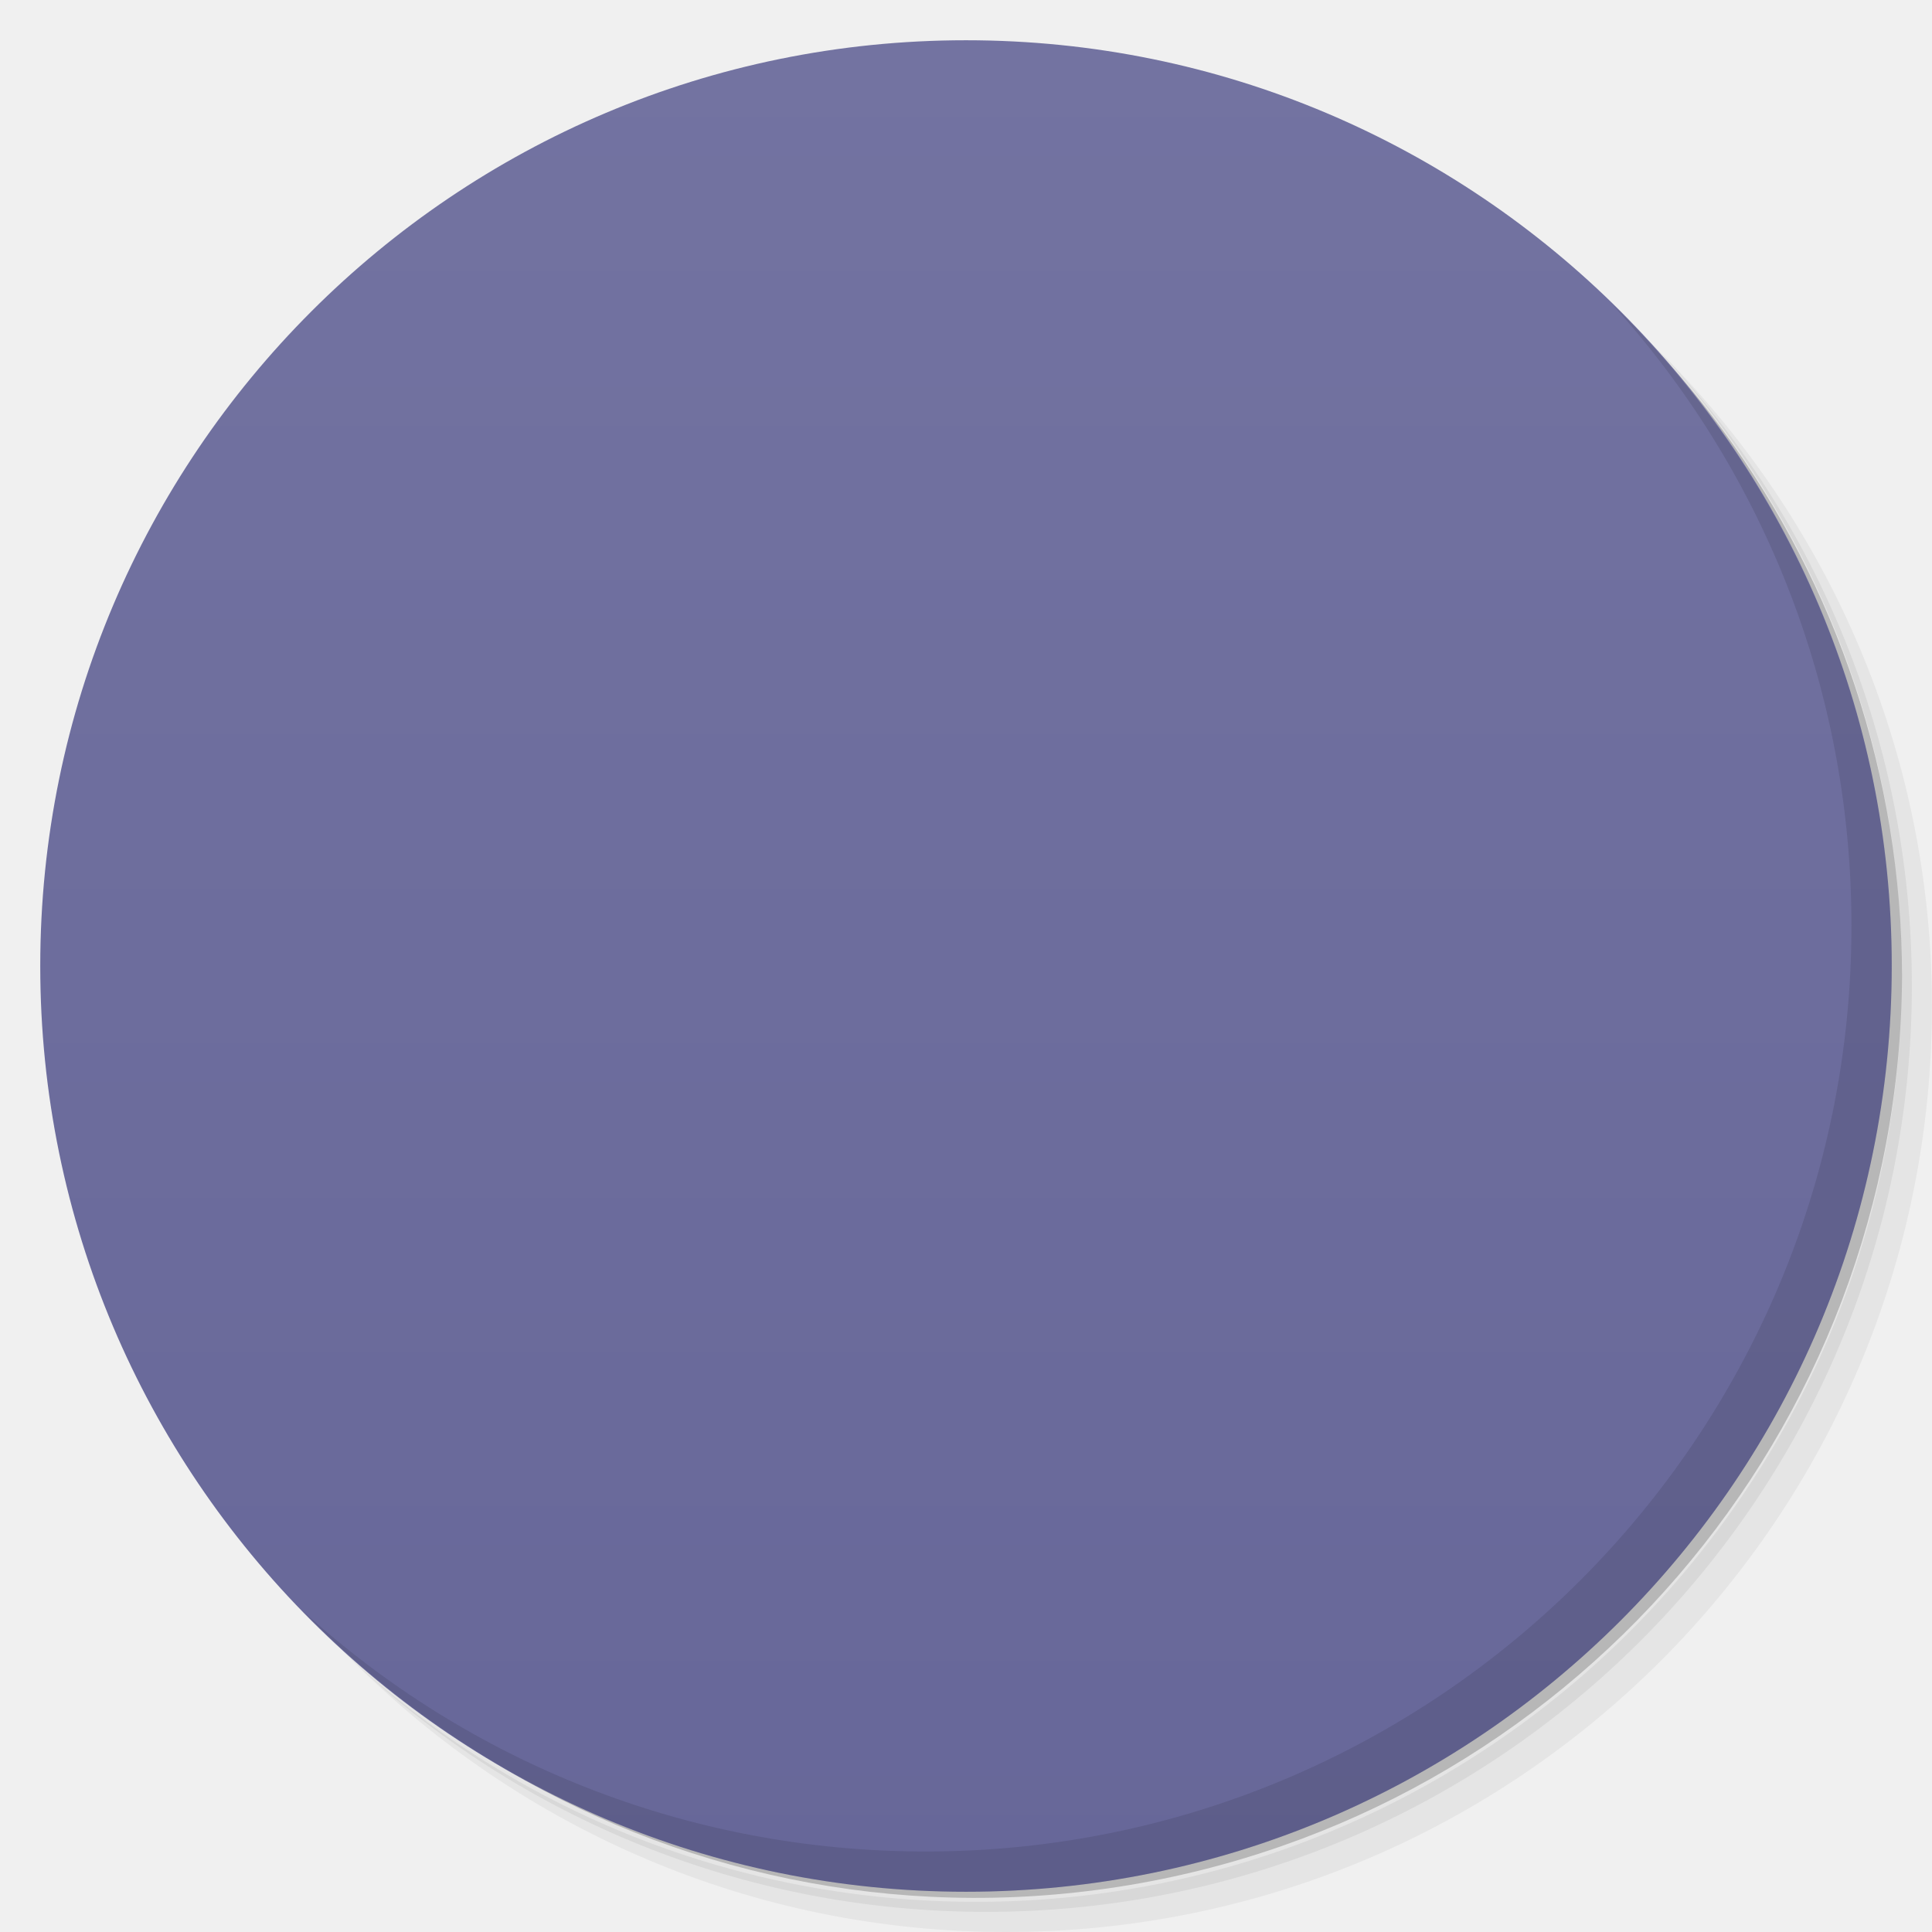
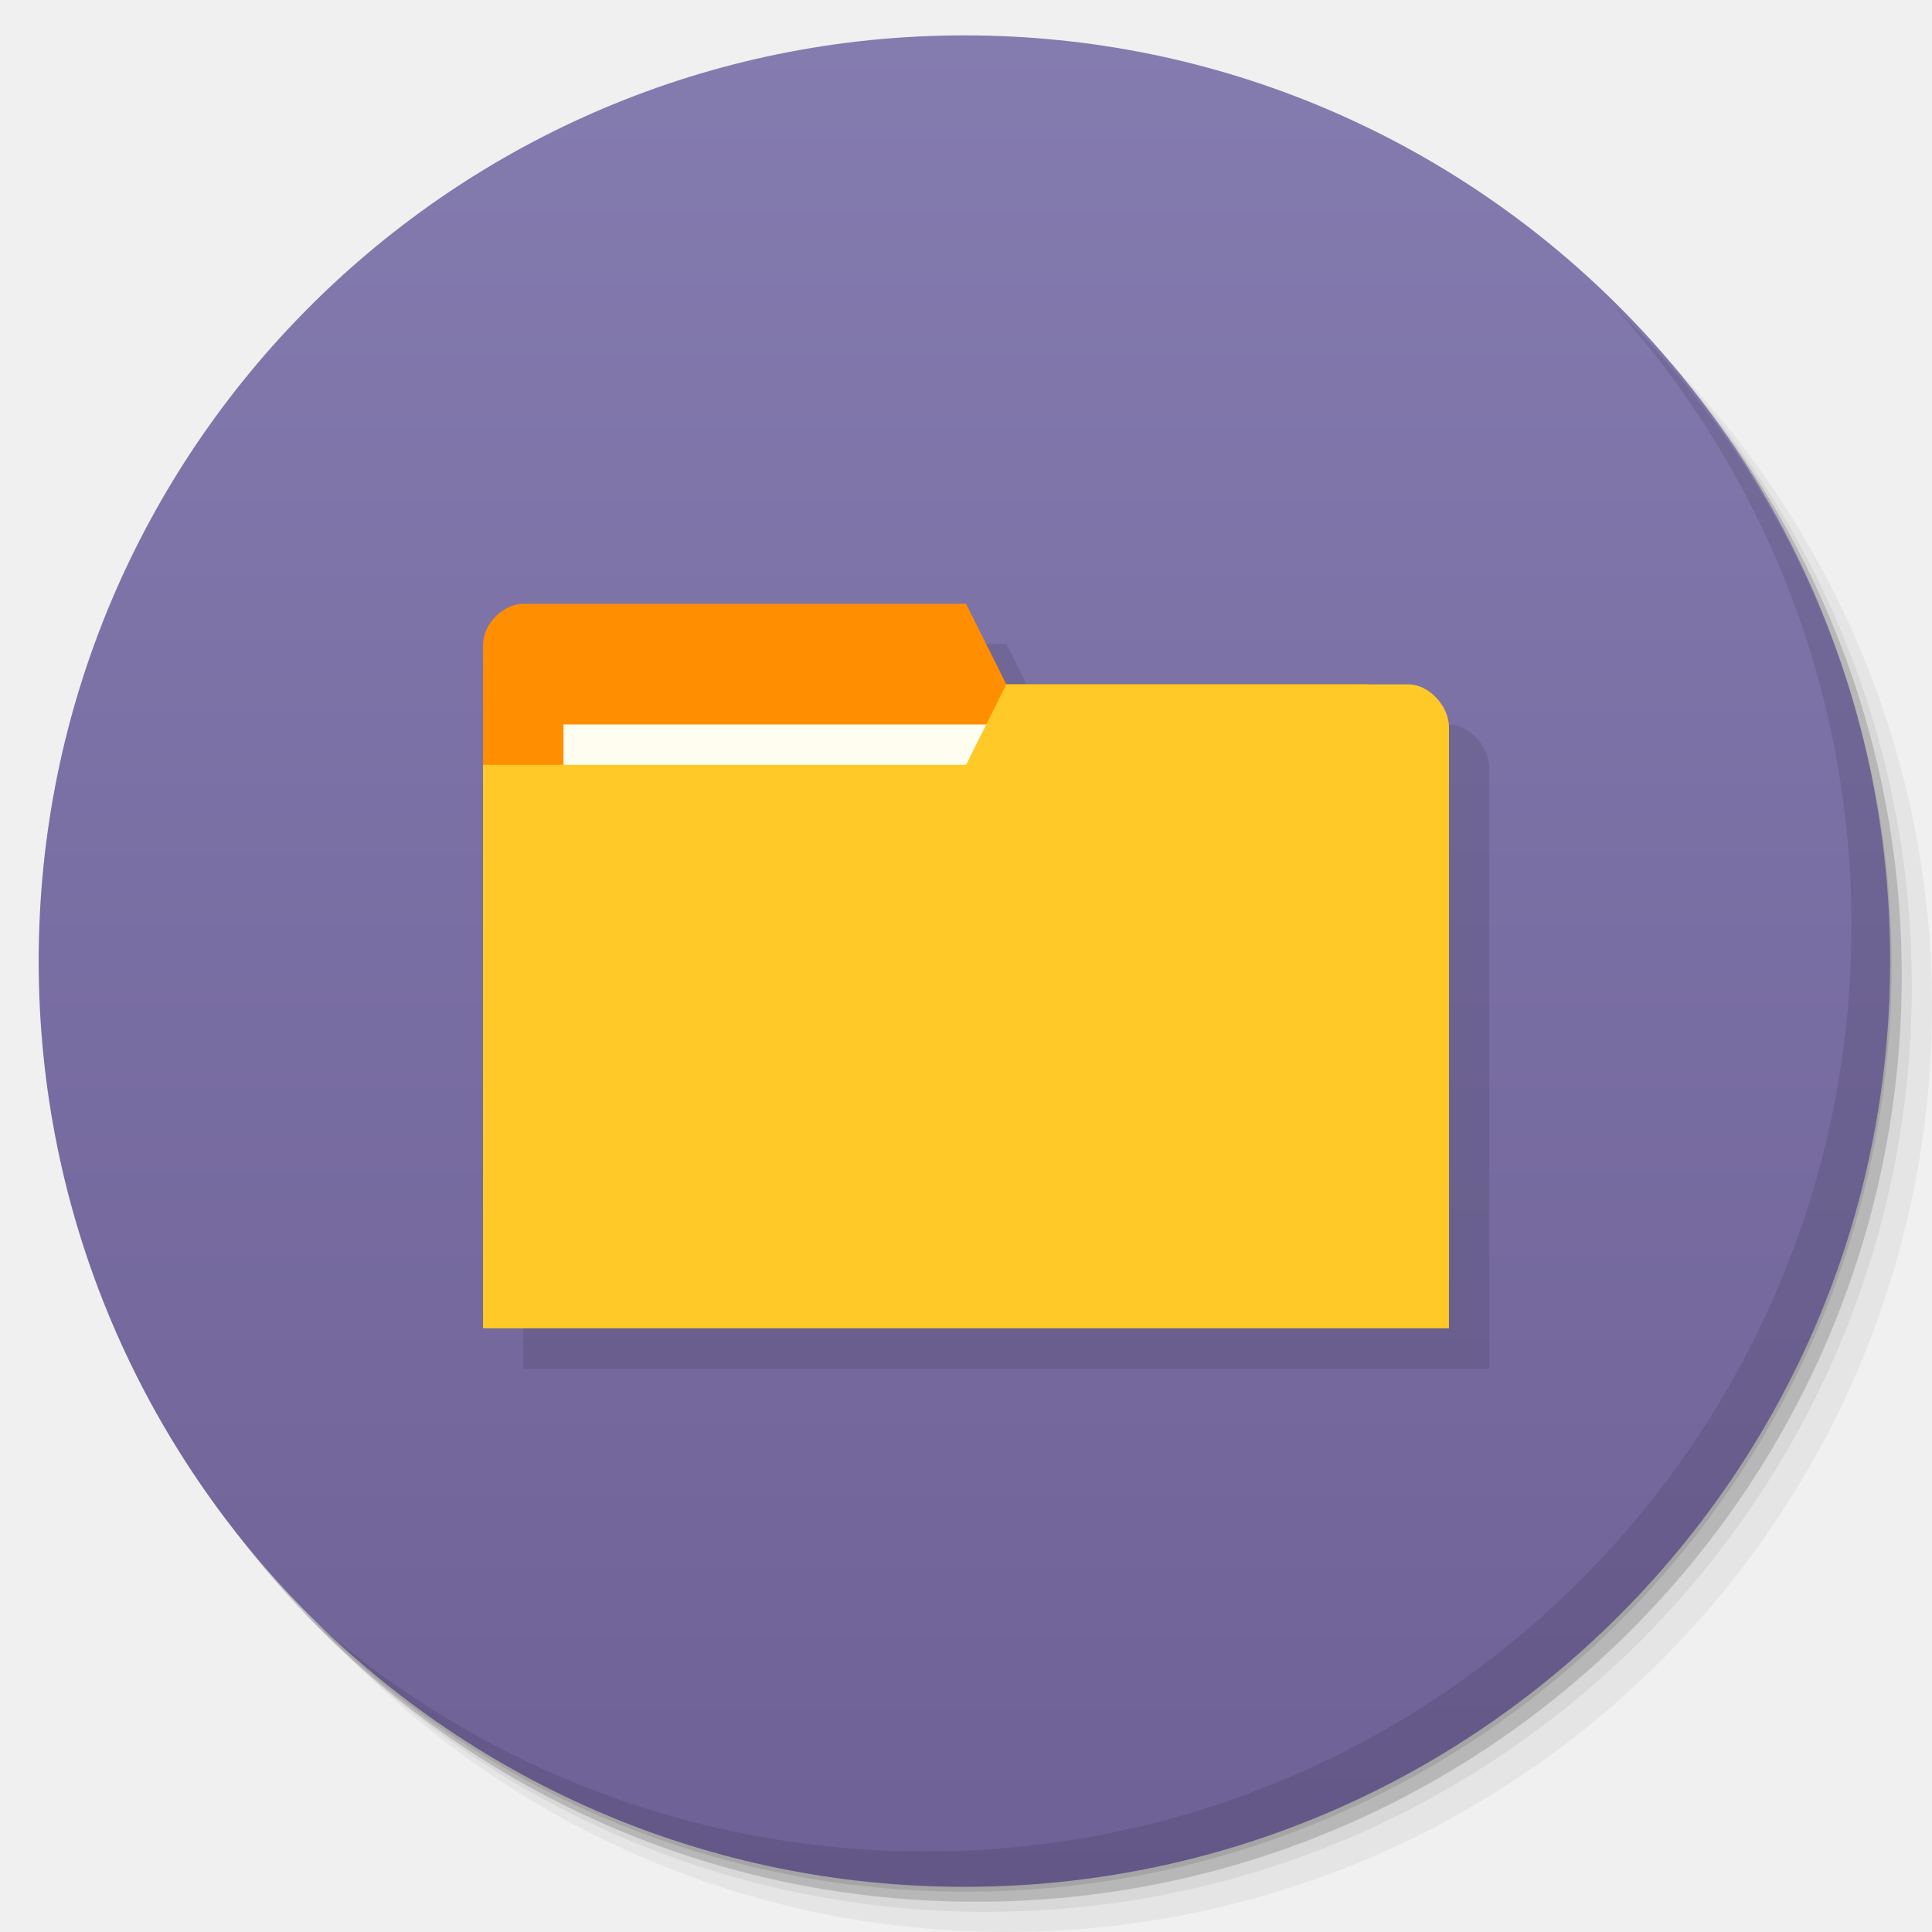
- <svg viewBox="0 0 48 48">
-   <defs>
-     <linearGradient id="linearGradient3764" x1="1" x2="47" gradientUnits="userSpaceOnUse" gradientTransform="matrix(0,-1,1,0,-1.5e-6,48)">
-       <stop stop-color="#676799" stop-opacity="1" />
-       <stop offset="1" stop-color="#7373a1" stop-opacity="1" />
-     </linearGradient>
-     <clipPath id="clipPath-004787924">
-       <g transform="translate(0,-1004.362)">
-         <path d="m -24 13 c 0 1.105 -0.672 2 -1.5 2 -0.828 0 -1.5 -0.895 -1.5 -2 0 -1.105 0.672 -2 1.5 -2 0.828 0 1.5 0.895 1.5 2 z" transform="matrix(15.33333,0,0,11.5,415,878.8622)" fill="#1890d0" />
-       </g>
-     </clipPath>
-     <clipPath id="clipPath-011934400">
-       <g transform="translate(0,-1004.362)">
-         <path d="m -24 13 c 0 1.105 -0.672 2 -1.5 2 -0.828 0 -1.5 -0.895 -1.5 -2 0 -1.105 0.672 -2 1.5 -2 0.828 0 1.5 0.895 1.5 2 z" transform="matrix(15.33333,0,0,11.5,415,878.8622)" fill="#1890d0" />
-       </g>
-     </clipPath>
+ <svg xmlns="http://www.w3.org/2000/svg" xmlns:xlink="http://www.w3.org/1999/xlink" width="48" viewBox="0 0 13.547 13.547" height="48" id="svg2" version="1.1">
+   <defs id="defs4">
+     <linearGradient id="linearGradient4140">
+       <stop style="stop-color:#6e6196;stop-opacity:1;" offset="0" id="stop4143" />
+       <stop style="stop-color:#847baf;stop-opacity:1;" offset="1" id="stop4145" />
+     </linearGradient>
+     <linearGradient id="linearGradient4146">
+       <stop style="stop-color:#f6cd27;stop-opacity:1;" offset="0" id="stop4148" />
+       <stop style="stop-color:#f7d139;stop-opacity:1;" offset="1" id="stop4151" />
+     </linearGradient>
+     <linearGradient id="linearGradient4164">
+       <stop style="stop-color:#7047ae;stop-opacity:1;" offset="0" id="stop4166" />
+       <stop style="stop-color:#7950b8;stop-opacity:1;" offset="1" id="stop4168" />
+     </linearGradient>
+     <linearGradient id="linearGradient4185">
+       <stop style="stop-color:#68ac5e;stop-opacity:1;" offset="0" id="stop4187" />
+       <stop style="stop-color:#74b36b;stop-opacity:1;" offset="1" id="stop4189" />
+     </linearGradient>
+     <linearGradient id="linearGradient4148">
+       <stop style="stop-color:#6383a6;stop-opacity:1;" offset="0" id="stop4150" />
+       <stop style="stop-color:#6f8dad;stop-opacity:1;" offset="1" id="stop4152" />
+     </linearGradient>
+     <linearGradient id="linearGradient4115">
+       <stop style="stop-color:#9168b0;stop-opacity:1;" offset="0" id="stop4117" />
+       <stop style="stop-color:#9b75b7;stop-opacity:1;" offset="1" id="stop4119" />
+     </linearGradient>
+     <linearGradient id="linearGradient4111">
+       <stop style="stop-color:#00abec;stop-opacity:1;" offset="0" id="stop4114" />
+       <stop style="stop-color:#01b9ff;stop-opacity:1;" offset="1" id="stop4116" />
+     </linearGradient>
+     <linearGradient id="linearGradient4109">
+       <stop style="stop-color:#515f7c;stop-opacity:1;" offset="0" id="stop4111" />
+       <stop style="stop-color:#596887;stop-opacity:1;" offset="1" id="stop4113" />
+     </linearGradient>
+     <linearGradient id="linearGradient4094">
+       <stop style="stop-color:#f8620f;stop-opacity:1;" offset="0" id="stop4096" />
+       <stop style="stop-color:#f96f23;stop-opacity:1;" offset="1" id="stop4098" />
+     </linearGradient>
+     <linearGradient id="linearGradient4084">
+       <stop style="stop-color:#07aeed;stop-opacity:1;" offset="0" id="stop4086" />
+       <stop style="stop-color:#10b8f8;stop-opacity:1;" offset="1" id="stop4088" />
+     </linearGradient>
+     <linearGradient id="linearGradient4091">
+       <stop style="stop-color:#294e88;stop-opacity:1;" offset="0" id="stop4093" />
+       <stop style="stop-color:#2d5697;stop-opacity:1;" offset="1" id="stop4095" />
+     </linearGradient>
+     <linearGradient id="linearGradient4097">
+       <stop style="stop-color:#84c87e;stop-opacity:1;" offset="0" id="stop4099" />
+       <stop style="stop-color:#91ce8c;stop-opacity:1;" offset="1" id="stop4101" />
+     </linearGradient>
+     <linearGradient id="linearGradient4101">
+       <stop style="stop-color:#90dd78;stop-opacity:1;" offset="0" id="stop4103" />
+       <stop style="stop-color:#9de187;stop-opacity:1;" offset="1" id="stop4105" />
+     </linearGradient>
+     <linearGradient id="linearGradient4138">
+       <stop style="stop-color:#3e9ade;stop-opacity:1;" offset="0" id="stop4140" />
+       <stop style="stop-color:#2d91db;stop-opacity:1;" offset="1" id="stop4142" />
+     </linearGradient>
+     <linearGradient id="linearGradient4054">
+       <stop style="stop-color:#108ed5;stop-opacity:1;" offset="0" id="stop4056" />
+       <stop style="stop-color:#129ae6;stop-opacity:1;" offset="1" id="stop4058" />
+     </linearGradient>
+     <linearGradient id="linearGradient4043">
+       <stop style="stop-color:#324f6d;stop-opacity:1;" offset="0" id="stop4045" />
+       <stop style="stop-color:#38597c;stop-opacity:1;" offset="1" id="stop4047" />
+     </linearGradient>
+     <linearGradient id="linearGradient4027">
+       <stop style="stop-color:#4079b0;stop-opacity:1;" offset="0" id="stop4031" />
+       <stop style="stop-color:#4883bc;stop-opacity:1;" offset="1" id="stop4033" />
+     </linearGradient>
+     <linearGradient id="linearGradient4019">
+       <stop style="stop-color:#dddddd;stop-opacity:1;" offset="0" id="stop4021" />
+       <stop style="stop-color:#e7e7e7;stop-opacity:1;" offset="1" id="stop4024" />
+     </linearGradient>
+     <linearGradient id="linearGradient3999">
+       <stop style="stop-color:#7283a0;stop-opacity:1;" offset="0" id="stop4001" />
+       <stop style="stop-color:#7e8da8;stop-opacity:1;" offset="1" id="stop4003" />
+     </linearGradient>
+     <linearGradient id="linearGradient4026">
+       <stop style="stop-color:#7f92b2;stop-opacity:1;" offset="0" id="stop4028" />
+       <stop style="stop-color:#8b9cb9;stop-opacity:1;" offset="1" id="stop4030" />
+     </linearGradient>
+     <linearGradient id="linearGradient4021">
+       <stop style="stop-color:#d66b1e;stop-opacity:1;" offset="0" id="stop4023" />
+       <stop style="stop-color:#e17527;stop-opacity:1;" offset="1" id="stop4025" />
+     </linearGradient>
+     <linearGradient id="linearGradient4025">
+       <stop style="stop-color:#c70103;stop-opacity:1;" offset="0" id="stop4027" />
+       <stop style="stop-color:#db0103;stop-opacity:1;" offset="1" id="stop4029" />
+     </linearGradient>
+     <linearGradient id="linearGradient3969">
+       <stop style="stop-color:#ab002d;stop-opacity:1;" offset="0" id="stop3971" />
+       <stop style="stop-color:#c00033;stop-opacity:1;" offset="1" id="stop3973" />
+     </linearGradient>
+     <linearGradient id="linearGradient3944">
+       <stop style="stop-color:#ea635d;stop-opacity:1;" offset="0" id="stop3946" />
+       <stop style="stop-color:#f96963;stop-opacity:1;" offset="1" id="stop3948" />
+     </linearGradient>
+     <linearGradient id="0">
+       <stop stop-color="#198ba6" id="stop7" />
+       <stop offset="1" stop-color="#42c9e7" id="stop9" />
+     </linearGradient>
+     <clipPath id="clipPath11">
+       <path d="m 489.217,197.275 c -2.603,0 -3.953,-1.367 -3.953,-3.971 l 0,0 0,-1.034 c 0,-2.604 1.35,-3.971 3.953,-3.971 l 0,0 1.035,0 c 2.62,0 3.97,1.367 3.97,3.971 l 0,0 0,1.034 c 0,2.604 -1.35,3.971 -3.97,3.971 l 0,0 -1.035,0 z" id="path13" />
+     </clipPath>
+     <linearGradient id="1">
+       <stop stop-color="#620000" id="stop16" offset="0" style="stop-color:#f96963;stop-opacity:1;" />
+       <stop offset="1" stop-color="#dd0f0f" id="stop18" style="stop-color:#f96963;stop-opacity:1;" />
+     </linearGradient>
+     <clipPath id="clipPath20">
+       <rect y="223" x="307" height="42" width="42" transform="matrix(0,1,-1,0,0,0)" fill="url(#2)" color="#bebebe" rx="9" id="rect22" />
+     </clipPath>
+     <linearGradient xlink:href="#1" id="2" gradientUnits="userSpaceOnUse" gradientTransform="matrix(0.175,0,0,0.175,302.8,216)" y1="280" x2="0" y2="40" />
+     <clipPath id="clipPath25">
+       <rect y="85" x="433" height="22" width="22" fill="url(#3)" color="#bebebe" rx="4" id="rect27" />
+     </clipPath>
+     <linearGradient xlink:href="#1" id="3" gradientUnits="userSpaceOnUse" gradientTransform="matrix(0.0875,0,0,0.0875,430.9,81.5)" y1="291.43" x2="0" y2="40" />
+     <clipPath id="clipPath30">
+       <rect width="30" height="30" x="433" y="37" fill="url(#4)" color="#bebebe" rx="6" id="rect32" />
+     </clipPath>
+     <linearGradient xlink:href="#1" id="4" gradientUnits="userSpaceOnUse" gradientTransform="matrix(0.1193182,0,0,0.1193182,430.1364,32.22727)" y1="291.43" x2="0" y2="40" />
+     <clipPath id="clipPath35">
+       <rect width="16" height="16" x="304" y="212" transform="matrix(0,1,-1,0,0,0)" fill="url(#5)" color="#bebebe" rx="3" id="rect37" />
+     </clipPath>
+     <linearGradient xlink:href="#1" id="5" gradientUnits="userSpaceOnUse" gradientTransform="matrix(0.06666667,0,0,0.06666667,302.4,209.3333)" y1="280" x2="0" y2="40" />
+     <clipPath id="clipPath40">
+       <rect y="46" x="34" height="220" width="220" fill="url(#6)" color="#bebebe" rx="50" id="rect42" />
+     </clipPath>
+     <linearGradient xlink:href="#1" id="6" gradientUnits="userSpaceOnUse" gradientTransform="translate(0,-4)" y1="280" x2="0" y2="40" />
+     <clipPath id="clipPath45">
+       <rect y="142" x="290" height="60" width="60" fill="url(#7)" color="#bebebe" rx="12.5" id="rect47" />
+     </clipPath>
+     <linearGradient xlink:href="#1" id="7" gradientUnits="userSpaceOnUse" y1="204" x2="0" y2="140" />
+     <clipPath id="clipPath50">
+       <rect width="88" height="88" x="292" y="32" fill="url(#8)" color="#bebebe" rx="18" id="rect52" />
+     </clipPath>
+     <linearGradient xlink:href="#1" id="8" gradientUnits="userSpaceOnUse" y1="124" x2="0" y2="28" />
+     <clipPath id="clipPath55">
+       <rect y="101" x="417" height="22" width="22" fill="url(#9)" color="#bebebe" rx="5" id="rect57" />
+     </clipPath>
+     <linearGradient xlink:href="#1" id="9" gradientUnits="userSpaceOnUse" gradientTransform="matrix(0.0875,0,0,0.0875,414.9,97.5)" y1="302.86" x2="0" y2="28.571" />
+     <clipPath id="clipPath60">
+       <rect width="30" height="30" x="417" y="53" fill="url(#A)" color="#bebebe" rx="7" id="rect62" />
+     </clipPath>
+     <linearGradient xlink:href="#1" id="A" gradientUnits="userSpaceOnUse" gradientTransform="matrix(0.1193182,0,0,0.1193182,414.1364,48.22727)" y1="299.81" x2="0" y2="31.619" />
+     <use id="B" opacity="0.2" fill="#ffffff" xlink:href="#U" />
+     <clipPath id="clipPath66">
+       <use xlink:href="#B" transform="matrix(8,0,0,8,-2141.576,-54.42424)" id="use68" />
+     </clipPath>
+     <clipPath id="clipPath70">
+       <use xlink:href="#B" id="use72" />
+     </clipPath>
+     <use id="C" fill="none" xlink:href="#U" />
+     <clipPath id="clipPath75">
+       <use xlink:href="#C" id="use77" />
+     </clipPath>
+     <clipPath id="clipPath79">
+       <use transform="matrix(8,0,0,8,-2141.576,-54.42424)" xlink:href="#C" id="use81" />
+     </clipPath>
+     <use id="D" fill="none" xlink:href="#U" />
+     <clipPath id="clipPath84">
+       <use xlink:href="#D" id="use86" />
+     </clipPath>
+     <clipPath id="clipPath88">
+       <use transform="matrix(8,0,0,8,-2141.576,-54.42424)" xlink:href="#D" id="use90" />
+     </clipPath>
+     <use id="E" fill="none" xlink:href="#U" />
+     <clipPath id="clipPath93">
+       <use xlink:href="#E" id="use95" />
+     </clipPath>
+     <clipPath id="clipPath97">
+       <use transform="matrix(8,0,0,8,-2141.576,-54.42424)" xlink:href="#E" id="use99" />
+     </clipPath>
+     <use id="F" fill="none" xlink:href="#U" />
+     <clipPath id="clipPath102">
+       <use xlink:href="#F" id="use104" />
+     </clipPath>
+     <clipPath id="clipPath106">
+       <use transform="matrix(8,0,0,8,-2141.576,-54.42424)" xlink:href="#F" id="use108" />
+     </clipPath>
+     <use id="G" fill="none" xlink:href="#U" />
+     <clipPath id="clipPath111">
+       <use xlink:href="#G" id="use113" />
+     </clipPath>
+     <clipPath id="clipPath115">
+       <use transform="matrix(8,0,0,8,-2141.576,-54.42424)" xlink:href="#G" id="use117" />
+     </clipPath>
+     <use id="H" fill="none" xlink:href="#U" />
+     <clipPath id="clipPath120">
+       <use xlink:href="#H" id="use122" />
+     </clipPath>
+     <clipPath id="clipPath124">
+       <use transform="matrix(8,0,0,8,-2141.576,-54.42424)" xlink:href="#H" id="use126" />
+     </clipPath>
+     <use id="I" fill="none" xlink:href="#U" />
+     <clipPath id="clipPath129">
+       <use xlink:href="#I" id="use131" />
+     </clipPath>
+     <clipPath id="clipPath133">
+       <rect y="223" x="307" height="42" width="42" transform="matrix(0,1,-1,0,0,0)" fill="url(#2)" color="#bebebe" rx="9" id="rect135" />
+     </clipPath>
+     <clipPath id="clipPath137">
+       <rect y="85" x="433" height="22" width="22" fill="url(#3)" color="#bebebe" rx="4" id="rect139" />
+     </clipPath>
+     <clipPath id="clipPath141">
+       <rect width="30" height="30" x="433" y="37" fill="url(#4)" color="#bebebe" rx="6" id="rect143" />
+     </clipPath>
+     <clipPath id="clipPath145">
+       <rect width="16" height="16" x="304" y="212" transform="matrix(0,1,-1,0,0,0)" fill="url(#5)" color="#bebebe" rx="3" id="rect147" />
+     </clipPath>
+     <clipPath id="clipPath149">
+       <rect y="46" x="34" height="220" width="220" fill="url(#6)" color="#bebebe" rx="50" id="rect151" />
+     </clipPath>
+     <clipPath id="clipPath153">
+       <rect y="142" x="290" height="60" width="60" fill="url(#7)" color="#bebebe" rx="12.5" id="rect155" />
+     </clipPath>
+     <clipPath id="clipPath157">
+       <rect width="88" height="88" x="292" y="32" fill="url(#8)" color="#bebebe" rx="18" id="rect159" />
+     </clipPath>
+     <clipPath id="clipPath161">
+       <rect y="101" x="417" height="22" width="22" fill="url(#9)" color="#bebebe" rx="5" id="rect163" />
+     </clipPath>
+     <clipPath id="clipPath165">
+       <rect width="30" height="30" x="417" y="53" fill="url(#A)" color="#bebebe" rx="7" id="rect167" />
+     </clipPath>
+     <clipPath id="clipPath169">
+       <use transform="matrix(8,0,0,8,-2141.576,-54.42424)" xlink:href="#I" id="use171" />
+     </clipPath>
+     <use id="J" fill="none" xlink:href="#U" />
+     <clipPath id="clipPath174">
+       <use xlink:href="#J" id="use176" />
+     </clipPath>
+     <clipPath id="clipPath178">
+       <use transform="matrix(8,0,0,8,-2141.576,-54.42424)" xlink:href="#J" id="use180" />
+     </clipPath>
+     <use id="K" fill="none" xlink:href="#U" />
+     <clipPath id="clipPath183">
+       <use xlink:href="#K" id="use185" />
+     </clipPath>
+     <clipPath id="clipPath187">
+       <use transform="matrix(8,0,0,8,-2141.576,-54.42424)" xlink:href="#K" id="use189" />
+     </clipPath>
+     <use id="L" fill="none" xlink:href="#U" />
+     <clipPath id="clipPath192">
+       <use xlink:href="#L" id="use194" />
+     </clipPath>
+     <clipPath id="clipPath196">
+       <use transform="matrix(8,0,0,8,-2141.576,-54.42424)" xlink:href="#L" id="use198" />
+     </clipPath>
+     <use id="M" fill="none" xlink:href="#U" />
+     <clipPath id="clipPath201">
+       <use xlink:href="#M" id="use203" />
+     </clipPath>
+     <clipPath id="clipPath205">
+       <use transform="matrix(8,0,0,8,-2141.576,-54.42424)" xlink:href="#M" id="use207" />
+     </clipPath>
+     <use id="N" fill="none" xlink:href="#U" />
+     <clipPath id="clipPath210">
+       <use xlink:href="#N" id="use212" />
+     </clipPath>
+     <clipPath id="clipPath214">
+       <use transform="matrix(8,0,0,8,-2141.576,-54.42424)" xlink:href="#N" id="use216" />
+     </clipPath>
+     <use id="O" fill="none" xlink:href="#U" />
+     <clipPath id="clipPath219">
+       <use xlink:href="#O" id="use221" />
+     </clipPath>
+     <clipPath id="clipPath223">
+       <use transform="matrix(8,0,0,8,-2141.576,-54.42424)" xlink:href="#O" id="use225" />
+     </clipPath>
+     <clipPath id="clipPath227">
+       <path d="m 296,26 a 10,10 0 1 1 -20,0 10,10 0 1 1 20,0 z" id="path229" />
+     </clipPath>
+     <linearGradient gradientUnits="userSpaceOnUse" x2="0" y2="40" y1="280" xlink:href="#Q" id="P" gradientTransform="matrix(.175 0 0 .175 302.8 216)" />
+     <linearGradient id="Q">
+       <stop stop-color="#151515" id="stop233" />
+       <stop offset="1" stop-color="#222" id="stop235" />
+     </linearGradient>
+     <linearGradient gradientUnits="userSpaceOnUse" x2="0" y2="90" y1="230" xlink:href="#Q" id="R" gradientTransform="matrix(.375 0 0 .375 298 16)" />
+     <linearGradient gradientUnits="userSpaceOnUse" x2="0" y2="90" y1="230" xlink:href="#Q" id="S" gradientTransform="matrix(.25 0 0 .25 300 132)" />
+     <clipPath id="clipPath239">
+       <rect height="20" rx="4" y="78" x="434" width="20" color="#bebebe" id="rect241" />
+     </clipPath>
+     <clipPath id="clipPath243">
+       <rect height="22" rx="4" y="77" x="433" width="22" color="#bebebe" id="rect245" />
+     </clipPath>
+     <clipPath id="clipPath247">
+       <rect height="22" rx="5" y="77" x="433" width="22" color="#bebebe" id="rect249" />
+     </clipPath>
+     <clipPath id="clipPath251">
+       <rect height="30" rx="6" y="29" x="433" width="30" color="#bebebe" id="rect253" />
+     </clipPath>
+     <clipPath id="clipPath255">
+       <rect transform="matrix(0 -1 1 0 0 0)" height="60" rx="12.5" y="142" x="306" width="60" fill="url(#S)" color="#bebebe" id="rect257" />
+     </clipPath>
+     <clipPath id="clipPath259">
+       <rect height="90" rx="18.75" y="31" x="307" width="90" fill="url(#R)" color="#bebebe" id="rect261" />
+     </clipPath>
+     <clipPath id="clipPath263">
+       <rect height="30" rx="4" y="29" x="433" width="30" opacity="0.2" fill="#6d6d6d" color="#bebebe" id="rect265" />
+     </clipPath>
+     <clipPath id="clipPath267">
+       <rect height="22" rx="3" y="77" x="433" width="22" opacity="0.2" fill="#6d6d6d" color="#bebebe" id="rect269" />
+     </clipPath>
+     <clipPath id="clipPath271">
+       <path d="m 144,70 c -49.706,0 -90,40.294 -90,90 0,49.706 40.294,90 90,90 49.706,0 90,-40.294 90,-90 0,-49.706 -40.294,-90 -90,-90 z m 0,32.188 c 32.033,0 58,25.967 58,58 0,32.033 -25.967,58 -58,58 -32.033,0 -58,-25.967 -58,-58 0,-32.033 25.967,-58 58,-58 z" id="path273" />
+     </clipPath>
+     <clipPath id="clipPath275">
+       <path d="m 152,204 a 8,8 0 1 1 -16,0 8,8 0 1 1 16,0 z" id="path277" />
+     </clipPath>
+     <clipPath id="clipPath279">
+       <rect height="16" rx="3" y="116" x="432" width="16" color="#bebebe" id="rect281" />
+     </clipPath>
+     <clipPath id="clipPath283">
+       <path d="m 145,215 c 33.137,0 60,-26.863 60,-60 0,-33.137 -26.863,-60 -60,-60 -33.137,0 -60,26.863 -60,60 0,12.507 3.829,24.106 10.375,33.719 L 89,211 111.281,204.625 C 120.894,211.172 132.493,215 145,215 z" id="path285" />
+     </clipPath>
+     <clipPath id="clipPath287">
+       <path d="m 98.031,23.191 c -41.492,1.052 -74.844,35.068 -74.844,76.812 0,42.407 34.406,76.812 76.812,76.812 42.407,0 76.812,-34.406 76.812,-76.812 0,-42.407 -34.406,-76.812 -76.812,-76.812 -0.663,0 -1.31,-0.017 -1.969,0 z M 100,50.66 c 27.245,0 49.344,22.099 49.344,49.344 -1e-5,27.245 -22.099,49.344 -49.344,49.344 -27.245,-1e-5 -49.344,-22.099 -49.344,-49.344 0,-27.245 22.099,-49.344 49.344,-49.344 z" id="path289" />
+     </clipPath>
+     <clipPath id="clipPath291">
+       <rect height="16" rx="2" y="116" x="432" width="16" opacity="0.2" fill="#6d6d6d" color="#bebebe" id="rect293" />
+     </clipPath>
+     <clipPath id="clipPath295">
+       <rect height="240" rx="50" y="36" x="24" width="240" fill="#986767" color="#bebebe" id="rect297" />
+     </clipPath>
+     <clipPath id="clipPath299">
+       <rect transform="rotate(90)" height="42" rx="9" y="223" x="307" width="42" fill="url(#P)" color="#bebebe" id="rect301" />
+     </clipPath>
+     <linearGradient xlink:href="#0" id="T" gradientUnits="userSpaceOnUse" gradientTransform="matrix(1.210546,0,0,1.212299,-131.3481,-325.0735)" y1="279.1" x2="0" y2="268.33" />
+     <path id="U" d="m 296,26 a 10,10 0 1 1 -20,0 10,10 0 1 1 20,0 z" color="#000000" />
+     <linearGradient xlink:href="#W" id="V" y1="46.752" x2="0" y2="-24.433" gradientUnits="userSpaceOnUse" />
+     <linearGradient id="W">
+       <stop stop-color="#c7c7c7" id="stop307" />
+       <stop offset="1" stop-color="#dedede" id="stop309" />
+     </linearGradient>
+     <linearGradient xlink:href="#W" id="linearGradient3312" gradientUnits="userSpaceOnUse" y1="46.752" x2="0" y2="-24.433" gradientTransform="matrix(0.2363048,0,0,0.1863373,-11.35038,4.834975)" />
+     <linearGradient xlink:href="#W-1" id="linearGradient3312-3" gradientUnits="userSpaceOnUse" y1="46.752" x2="0" y2="-24.433" gradientTransform="matrix(0.2363048,0,0,0.1863373,-11.35038,4.834975)" />
+     <linearGradient id="W-1">
+       <stop stop-color="#c7c7c7" id="stop307-9" />
+       <stop offset="1" stop-color="#dedede" id="stop309-6" />
+     </linearGradient>
+     <linearGradient xlink:href="#1" id="linearGradient3938" x1="7.056" y1="13.264" x2="6.773" y2="0.282" gradientUnits="userSpaceOnUse" />
+     <linearGradient xlink:href="#linearGradient3944" id="linearGradient3990" gradientUnits="userSpaceOnUse" x1="-25.5" y1="15" x2="-25.5" y2="11" />
+     <linearGradient xlink:href="#linearGradient3944" id="linearGradient3992" gradientUnits="userSpaceOnUse" x1="-25.5" y1="15" x2="-25.5" y2="11" gradientTransform="matrix(15.33333,0,0,11.5,415,-125.5)" />
+     <linearGradient xlink:href="#linearGradient3944" id="linearGradient4001" gradientUnits="userSpaceOnUse" x1="-25.5" y1="15" x2="-25.5" y2="11" />
+     <linearGradient xlink:href="#linearGradient3944" id="linearGradient4008" gradientUnits="userSpaceOnUse" x1="-25.5" y1="15" x2="-25.5" y2="11" />
+     <linearGradient xlink:href="#linearGradient3944" id="linearGradient4013" gradientUnits="userSpaceOnUse" x1="-25.5" y1="15" x2="-25.5" y2="11" />
+     <linearGradient xlink:href="#linearGradient3944" id="linearGradient4015" gradientUnits="userSpaceOnUse" x1="-25.5" y1="15" x2="-25.5" y2="11" gradientTransform="matrix(15.33333,0,0,11.5,415,-125.5)" />
+     <linearGradient xlink:href="#linearGradient3944" id="linearGradient4022" gradientUnits="userSpaceOnUse" x1="-25.5" y1="15" x2="-25.5" y2="11" />
+     <linearGradient xlink:href="#linearGradient3944" id="linearGradient4024" gradientUnits="userSpaceOnUse" x1="-25.5" y1="15" x2="-25.5" y2="11" gradientTransform="matrix(15.33333,0,0,11.5,415,-125.5)" />
+     <linearGradient xlink:href="#linearGradient3944" id="linearGradient4031" gradientUnits="userSpaceOnUse" x1="-25.5" y1="15" x2="-25.5" y2="11" />
+     <linearGradient xlink:href="#linearGradient3944" id="linearGradient4036" gradientUnits="userSpaceOnUse" x1="-25.5" y1="15" x2="-25.5" y2="11" />
+     <linearGradient xlink:href="#linearGradient3798" id="linearGradient3804" x1="24" y1="47" x2="24" y2="1" gradientUnits="userSpaceOnUse" />
+     <linearGradient id="linearGradient3798">
+       <stop style="stop-color:#4c8ef2;stop-opacity:1;" offset="0" id="stop3800" />
+       <stop style="stop-color:#5f9af3;stop-opacity:1;" offset="1" id="stop3802" />
+     </linearGradient>
+     <linearGradient gradientTransform="matrix(0.2822222,0,0,0.2822222,-17.27378,1.581336)" y2="1" x2="24" y1="47" x1="24" gradientUnits="userSpaceOnUse" id="linearGradient3258" xlink:href="#linearGradient3798" />
+     <linearGradient xlink:href="#1-4" id="linearGradient3017" gradientUnits="userSpaceOnUse" gradientTransform="matrix(1.10525,0,0,1.10525,-134.2788,-295.7618)" y1="279.1" x2="0" y2="268.33" />
+     <linearGradient id="1-4">
+       <stop stop-color="#3c8610" id="stop8" />
+       <stop offset="1" stop-color="#54bc16" id="stop10" />
+     </linearGradient>
+     <linearGradient y2="268.33" x2="0" y1="279.1" gradientTransform="matrix(1.10525,0,0,1.10525,-150.5101,-295.4647)" gradientUnits="userSpaceOnUse" id="linearGradient3035" xlink:href="#1-4" />
+     <linearGradient xlink:href="#0-5" id="1-6" gradientUnits="userSpaceOnUse" gradientTransform="matrix(1.10525,0,0,1.10525,-151.4622,-297.8183)" y1="279.1" x2="0" y2="268.33" />
+     <linearGradient id="0-5">
+       <stop stop-color="#6b0118" id="stop7-3" />
+       <stop offset="1" stop-color="#ab002d" id="stop9-1" />
+     </linearGradient>
+     <linearGradient xlink:href="#1-9" id="0-3" gradientUnits="userSpaceOnUse" y1="24" x2="0" y2="48" gradientTransform="matrix(0.2822222,0,0,0.2822222,6.7399158e-7,-6.3183333e-6)" />
+     <linearGradient id="1-9">
+       <stop stop-color="#ffffff" id="stop56" />
+       <stop offset="1" stop-color="#ffffff" stop-opacity="0" id="stop58" />
+     </linearGradient>
+     <linearGradient xlink:href="#3-4" id="2-1" y1="24" x2="0" y2="48" gradientUnits="userSpaceOnUse" gradientTransform="matrix(-0.2822222,0,0,-0.2822222,13.54666,13.54667)" />
+     <linearGradient id="3-4">
+       <stop id="stop62" />
+       <stop offset="1" stop-opacity="0" id="stop64" />
+     </linearGradient>
+     <linearGradient xlink:href="#3-4" id="linearGradient3242" gradientUnits="userSpaceOnUse" gradientTransform="matrix(-0.2822222,0,0,-0.2822222,0.693593,13.35382)" y1="24" x2="0" y2="48" />
+     <linearGradient xlink:href="#1-9" id="linearGradient3245" gradientUnits="userSpaceOnUse" gradientTransform="matrix(0.2822222,0,0,0.2822222,-9.47525,5.281535)" y1="24" x2="0" y2="48" />
+     <linearGradient xlink:href="#0-2" id="1-0" gradientUnits="userSpaceOnUse" gradientTransform="matrix(1.10525,0,0,1.10525,-122.3348,-295.9974)" y1="279.1" x2="0" y2="268.33" />
+     <linearGradient id="0-2">
+       <stop stop-color="#ba080a" id="stop7-7" />
+       <stop offset="1" stop-color="#c70103" id="stop9-4" />
+     </linearGradient>
+     <linearGradient gradientTransform="matrix(1.10525,0,0,1.10525,-156.1291,-300.9365)" xlink:href="#linearGradient6881" id="linearGradient5390-7-4" y1="279.088" y2="268.363" gradientUnits="userSpaceOnUse" x2="0" />
+     <linearGradient id="linearGradient6881">
+       <stop offset="0" style="stop-color:#c45d13" id="stop347" />
+       <stop offset="1" style="stop-color:#ea7a2a" id="stop349" />
+     </linearGradient>
+     <clipPath id="clipPath4199" clipPathUnits="userSpaceOnUse">
+       <path style="opacity:0.5;fill:#ffffff" d="m 144,48 -23.594,55.062 -55.594,-22.25 22.25,55.594 L 32,160 l 55.062,23.594 -22.25,55.594 55.594,-22.25 L 144,272 l 23.594,-55.062 55.594,22.25 -22.25,-55.594 L 256,160 200.938,136.406 223.188,80.812 167.594,103.062 144,48 z m -23.188,56 46.375,0 32.812,32.812 0,46.375 L 167.188,216 120.812,216 88,183.188 88,136.812 120.812,104 z" id="path121" />
+     </clipPath>
+     <linearGradient xlink:href="#linearGradient4460" id="linearGradient3000" gradientUnits="userSpaceOnUse" gradientTransform="matrix(1.10525,0,0,1.10525,-134.2787,-295.7618)" y1="279.096" x2="0" y2="268.33" />
+     <linearGradient id="linearGradient4460">
+       <stop offset="0" style="stop-color:#dbdbdb" id="stop7-38" />
+       <stop offset="1" style="stop-color:#f9f9f9" id="stop9-17" />
+     </linearGradient>
+     <linearGradient y2="268.33" x2="0" y1="279.096" gradientTransform="matrix(1.10525,0,0,1.10525,-152.7939,-297.2773)" gradientUnits="userSpaceOnUse" id="linearGradient3019" xlink:href="#linearGradient4460" />
+     <linearGradient gradientTransform="matrix(1.10528,0,0,1.10528,-148.2947,-295.9253)" xlink:href="#9-1" id="3-9" y1="279.09" y2="268.36" gradientUnits="userSpaceOnUse" x2="0" />
+     <linearGradient id="9-1">
+       <stop stop-color="#336799" id="stop234" />
+       <stop offset="1" stop-color="#4d8bc7" id="stop236" />
+     </linearGradient>
+     <linearGradient xlink:href="#4-9" id="5-8" gradientUnits="userSpaceOnUse" gradientTransform="matrix(3.91624,0,0,3.91624,-475.79,-43.61117)" y1="279.1" x2="0" y2="268.33" />
+     <linearGradient id="4-9">
+       <stop stop-color="#294059" id="stop81" />
+       <stop offset="1" stop-color="#3c5e82" id="stop83" />
+     </linearGradient>
+     <linearGradient xlink:href="#4-9" id="linearGradient3268" gradientUnits="userSpaceOnUse" gradientTransform="matrix(1.10525,0,0,1.10525,-117.2133,-295.5299)" y1="279.1" x2="0" y2="268.33" />
+     <linearGradient xlink:href="#0-57" id="1-5" gradientUnits="userSpaceOnUse" gradientTransform="matrix(1.10525,0,0,1.10525,-134.2785,-295.7614)" y1="279.1" x2="0" y2="268.33" />
+     <linearGradient id="0-57">
+       <stop stop-color="#1584d4" id="stop7-9" />
+       <stop offset="1" stop-color="#0a99d6" id="stop9-8" />
+     </linearGradient>
+     <linearGradient xlink:href="#0-57" id="linearGradient3279" gradientUnits="userSpaceOnUse" gradientTransform="matrix(1.10525,0,0,1.10525,-134.2785,-295.7614)" y1="279.1" x2="0" y2="268.33" />
+     <linearGradient xlink:href="#0-57" id="linearGradient3283" gradientUnits="userSpaceOnUse" gradientTransform="matrix(1.10525,0,0,1.10525,-118.0698,-294.5424)" y1="279.1" x2="0" y2="268.33" />
+     <linearGradient gradientTransform="matrix(1.10525,0,0,1.10525,-134.2787,-295.7618)" xlink:href="#3-8" id="0-1" y1="279.1" y2="268.33" gradientUnits="userSpaceOnUse" x2="0" />
+     <linearGradient id="3-8">
+       <stop stop-color="#10a7ce" id="stop74" />
+       <stop offset="1" stop-color="#1ac8ef" id="stop76" />
+     </linearGradient>
+     <linearGradient y2="268.33" x2="0" y1="279.1" gradientTransform="matrix(1.10525,0,0,1.10525,-134.2787,-295.7618)" gradientUnits="userSpaceOnUse" id="linearGradient3164" xlink:href="#3-8" />
+     <linearGradient xlink:href="#3-8" id="linearGradient3340" gradientUnits="userSpaceOnUse" gradientTransform="matrix(1.10525,0,0,1.10525,-131.553,-293.0358)" y1="279.1" x2="0" y2="268.33" />
+     <linearGradient xlink:href="#1-50" id="0-22" gradientUnits="userSpaceOnUse" y1="24" x2="0" y2="48" gradientTransform="matrix(0.2822222,0,0,0.2822222,6.7399158e-7,-6.3183333e-6)" />
+     <linearGradient id="1-50">
+       <stop stop-color="#ffffff" id="stop56-2" />
+       <stop offset="1" stop-color="#ffffff" stop-opacity="0" id="stop58-2" />
+     </linearGradient>
+     <linearGradient xlink:href="#3-6" id="2-5" y1="24" x2="0" y2="48" gradientUnits="userSpaceOnUse" gradientTransform="matrix(-0.2822222,0,0,-0.2822222,13.54666,13.54667)" />
+     <linearGradient id="3-6">
+       <stop id="stop62-6" />
+       <stop offset="1" stop-opacity="0" id="stop64-4" />
+     </linearGradient>
+     <linearGradient xlink:href="#3-6" id="linearGradient3323" gradientUnits="userSpaceOnUse" gradientTransform="matrix(-0.2822222,0,0,-0.2822222,-2.65561,13.49403)" y1="24" x2="0" y2="48" />
+     <linearGradient xlink:href="#1-50" id="linearGradient3326" gradientUnits="userSpaceOnUse" gradientTransform="matrix(0.2822222,0,0,0.2822222,-16.16699,10.63653)" y1="24" x2="0" y2="48" />
+     <linearGradient gradientTransform="matrix(1.10525,0,0,1.10525,-134.2787,-295.7618)" xlink:href="#linearGradient4460-2" id="linearGradient3140" y1="279.096" y2="268.33" gradientUnits="userSpaceOnUse" x2="0" />
+     <linearGradient id="linearGradient4460-2">
+       <stop offset="0" style="stop-color:#01aaea" id="stop7-4" />
+       <stop offset="1" style="stop-color:#2ac4fe" id="stop9-9" />
+     </linearGradient>
+     <linearGradient y2="268.33" x2="0" y1="279.096" gradientTransform="matrix(1.10525,0,0,1.10525,-134.2787,-295.7618)" gradientUnits="userSpaceOnUse" id="linearGradient3017-8" xlink:href="#linearGradient4460-2" />
+     <linearGradient xlink:href="#0-50" id="1-2" gradientUnits="userSpaceOnUse" gradientTransform="matrix(1.10525,0,0,1.10525,-134.2787,-295.7618)" y1="279.1" x2="0" y2="268.33" />
+     <linearGradient id="0-50">
+       <stop stop-color="#f8310e" id="stop7-8" />
+       <stop offset="1" stop-color="#f79810" id="stop9-45" />
+     </linearGradient>
+     <linearGradient y2="268.33" x2="0" y1="279.1" gradientTransform="matrix(1.10525,0,0,1.10525,-149.0954,-296.8554)" gradientUnits="userSpaceOnUse" id="linearGradient3023" xlink:href="#0-50" />
+     <linearGradient gradientTransform="matrix(1.09524,0,0,1.09524,-133.0018,-9.56867)" xlink:href="#linearGradient4460-6" id="linearGradient4500" y1="279.096" y2="268.33" gradientUnits="userSpaceOnUse" x2="0" />
+     <linearGradient id="linearGradient4460-6">
+       <stop offset="0" style="stop-color:#82b206" id="stop16-3" />
+       <stop offset="1" style="stop-color:#b3d500" id="stop18-2" />
+     </linearGradient>
+     <clipPath id="clipPath182" clipPathUnits="userSpaceOnUse">
+       <path d="m 3369.85,3687.72 c -16.29,0 -32.8,4.21 -47.88,13.08 -274.98,161.5 -589.72,246.88 -910.21,246.88 -173.15,0 -344.61,-24.65 -509.62,-73.28 -50.25,-14.79 -102.87,13.93 -117.67,64.11 -14.77,50.2 13.93,102.88 64.12,117.66 182.42,53.74 371.89,80.99 563.17,80.99 354.19,0 702.15,-94.39 1006.18,-272.98 45.13,-26.5 60.22,-84.55 33.72,-129.68 -17.66,-30.05 -49.31,-46.78 -81.81,-46.78 z" id="path10" />
+     </clipPath>
+     <clipPath id="clipPath198" clipPathUnits="userSpaceOnUse">
+       <path d="m 3213.98,3344.37 c -15.44,0 -31.06,4.19 -45.1,12.98 -226.76,141.73 -488.58,216.65 -757.12,216.65 -149.2,0 -296.38,-22.94 -437.44,-68.2 -44.84,-14.35 -92.86,10.31 -107.25,55.16 -14.38,44.83 10.32,92.85 55.16,107.24 157.92,50.65 322.63,76.35 489.53,76.35 300.53,0 593.59,-83.89 847.49,-242.58 39.95,-24.97 52.07,-77.57 27.12,-117.51 -16.17,-25.86 -43.97,-40.09 -72.39,-40.09 z" id="path7" />
+     </clipPath>
+     <clipPath id="clipPath214-4" clipPathUnits="userSpaceOnUse">
+       <path d="m 3058.65,3002.27 c -14.89,0 -29.94,4.4 -43.13,13.52 -178.01,123.45 -386.8,188.7 -603.76,188.7 -125.5,0 -248.31,-21.67 -365,-64.43 -39.31,-14.41 -82.83,5.8 -97.24,45.1 -14.4,39.32 5.78,82.85 45.1,97.25 133.45,48.9 273.8,73.67 417.14,73.67 247.98,0 486.64,-74.6 690.13,-215.72 34.42,-23.85 42.95,-71.06 19.12,-105.45 -14.73,-21.23 -38.35,-32.64 -62.36,-32.64 z" id="path13-1" />
+     </clipPath>
+     <linearGradient xlink:href="#linearGradient4460-6" id="linearGradient3372" gradientUnits="userSpaceOnUse" gradientTransform="matrix(1.09524,0,0,1.09524,-133.0018,-9.56867)" y1="279.096" x2="0" y2="268.33" />
+     <linearGradient gradientTransform="matrix(1.10525,0,0,1.10525,-148.7262,-295.7837)" xlink:href="#A-0" id="5-3" y1="279.09" y2="268.36" gradientUnits="userSpaceOnUse" x2="0" />
+     <linearGradient id="A-0">
+       <stop stop-color="#404e6a" id="stop229" />
+       <stop offset="1" stop-color="#707f9d" id="stop231" />
+     </linearGradient>
+     <linearGradient xlink:href="#0-8" id="1-8" gradientUnits="userSpaceOnUse" gradientTransform="matrix(1.10525,0,0,1.10525,-148.9543,-295.021)" y1="279.1" x2="0" y2="268.33" />
+     <linearGradient id="0-8">
+       <stop stop-color="#7d529e" id="stop7-47" />
+       <stop offset="1" stop-color="#a780c5" id="stop9-95" />
+     </linearGradient>
+     <linearGradient gradientTransform="matrix(1.10525,0,0,1.10525,-151.7313,-294.3746)" xlink:href="#linearGradient6881-2" id="linearGradient5390-7-4-3" y1="279.088" y2="268.363" gradientUnits="userSpaceOnUse" x2="0" />
+     <linearGradient id="linearGradient6881-2">
+       <stop offset="0" style="stop-color:#54769b" id="stop348" />
+       <stop offset="1" style="stop-color:#7795b5" id="stop350" />
+     </linearGradient>
+     <linearGradient gradientTransform="translate(0,-1004.362)" y2="1047.36" x2="0" y1="1028.36" gradientUnits="userSpaceOnUse" id="0-0" xlink:href="#1-41" />
+     <linearGradient id="1-41">
+       <stop stop-color="#ffffff" id="stop44" />
+       <stop offset="1" stop-color="#ffffff" stop-opacity="0" id="stop46" />
+     </linearGradient>
+     <linearGradient xlink:href="#3-1" id="2-2" gradientUnits="userSpaceOnUse" y1="1028.36" x2="0" y2="1047.36" gradientTransform="matrix(1,0,0,-1,0,1052.362)" />
+     <linearGradient id="3-1">
+       <stop id="stop50" />
+       <stop offset="1" stop-opacity="0" id="stop52" />
+     </linearGradient>
+     <linearGradient gradientTransform="matrix(1.10525,0,0,1.10525,-134.2701,-295.7723)" xlink:href="#4-2" id="B-1" y1="279.09" y2="268.36" gradientUnits="userSpaceOnUse" x2="0" />
+     <linearGradient id="4-2">
+       <stop stop-color="#633b9f" id="stop205" />
+       <stop offset="1" stop-color="#8056c0" id="stop207" />
+     </linearGradient>
+     <linearGradient y2="268.36" x2="0" y1="279.09" gradientTransform="matrix(1.10525,0,0,1.10525,-119.94,-294.986)" gradientUnits="userSpaceOnUse" id="linearGradient3268-1" xlink:href="#4-2" />
+     <linearGradient xlink:href="#linearGradient4140" id="linearGradient4147" x1="-27" y1="13" x2="-24" y2="13" gradientUnits="userSpaceOnUse" />
  </defs>
-   <g>
-     <path d="m 36.31 5 c 5.859 4.062 9.688 10.831 9.688 18.5 c 0 12.426 -10.07 22.5 -22.5 22.5 c -7.669 0 -14.438 -3.828 -18.5 -9.688 c 1.037 1.822 2.306 3.499 3.781 4.969 c 4.085 3.712 9.514 5.969 15.469 5.969 c 12.703 0 23 -10.298 23 -23 c 0 -5.954 -2.256 -11.384 -5.969 -15.469 c -1.469 -1.475 -3.147 -2.744 -4.969 -3.781 z m 4.969 3.781 c 3.854 4.113 6.219 9.637 6.219 15.719 c 0 12.703 -10.297 23 -23 23 c -6.081 0 -11.606 -2.364 -15.719 -6.219 c 4.16 4.144 9.883 6.719 16.219 6.719 c 12.703 0 23 -10.298 23 -23 c 0 -6.335 -2.575 -12.06 -6.719 -16.219 z" opacity="0.05" />
-     <path d="m 41.28 8.781 c 3.712 4.085 5.969 9.514 5.969 15.469 c 0 12.703 -10.297 23 -23 23 c -5.954 0 -11.384 -2.256 -15.469 -5.969 c 4.113 3.854 9.637 6.219 15.719 6.219 c 12.703 0 23 -10.298 23 -23 c 0 -6.081 -2.364 -11.606 -6.219 -15.719 z" opacity="0.1" />
-     <path d="m 31.25 2.375 c 8.615 3.154 14.75 11.417 14.75 21.13 c 0 12.426 -10.07 22.5 -22.5 22.5 c -9.708 0 -17.971 -6.135 -21.12 -14.75 a 23 23 0 0 0 44.875 -7 a 23 23 0 0 0 -16 -21.875 z" opacity="0.2" />
+   <g id="layer1">
+     <path style="opacity:0.05;fill:#000000;fill-opacity:1;stroke:none" d="M 25,2 C 12.297,2 2,12.297 2,25 2,31.367 4.601,37.117 8.781,41.281 12.866,44.994 18.296,47.25 24.25,47.25 c 12.703,0 23,-10.297 23,-23 0,-5.954 -2.256,-11.384 -5.969,-15.469 C 37.117,4.601 31.367,2 25,2 z M 41.281,8.781 C 45.136,12.894 47.5,18.419 47.5,24.5 c 0,12.703 -10.297,23 -23,23 C 18.419,47.5 12.894,45.136 8.781,41.281 12.941,45.425 18.665,48 25,48 37.703,48 48,37.703 48,25 48,18.665 45.425,12.941 41.281,8.781 z" transform="scale(0.2822222,0.2822222)" id="path3978" />
+     <path style="opacity:0.1;fill:#000000;fill-opacity:1;stroke:none" d="M 41.281,8.781 C 44.994,12.866 47.25,18.296 47.25,24.25 c 0,12.703 -10.297,23 -23,23 -5.954,0 -11.384,-2.256 -15.469,-5.969 C 12.894,45.136 18.419,47.5 24.5,47.5 c 12.703,0 23,-10.297 23,-23 0,-6.081 -2.364,-11.606 -6.219,-15.719 z" transform="scale(0.2822222,0.2822222)" id="path3976" />
+     <path transform="matrix(4.327407,0,0,3.245556,117.1928,-35.34833)" d="m -24,13 a 1.5,2 0 1 1 -3,0 1.5,2 0 1 1 3,0 z" id="path3952" style="opacity:0.2;fill:#000000;fill-opacity:1;stroke:none" />
  </g>
-   <g>
-     <path d="m 24 1 c 12.703 0 23 10.297 23 23 c 0 12.703 -10.297 23 -23 23 -12.703 0 -23 -10.297 -23 -23 0 -12.703 10.297 -23 23 -23 z" fill="url(#linearGradient3764)" fill-opacity="1" />
+   <g id="layer2">
+     <path style="fill:url(#linearGradient4147);fill-opacity:1;stroke:none" id="path3942" d="m -24,13 a 1.5,2 0 1 1 -3,0 1.5,2 0 1 1 3,0 z" transform="matrix(0,-4.327407,3.245556,0,-35.42992,-103.6097)" />
+     <path style="opacity:0.1;fill:#000000;fill-opacity:1;stroke:none" d="M 40.031 7.531 C 43.744 11.616 46 17.046 46 23 C 46 35.703 35.703 46 23 46 C 17.046 46 11.616 43.744 7.531 40.031 C 11.709 44.323 17.538 47 24 47 C 36.703 47 47 36.703 47 24 C 47 17.538 44.323 11.709 40.031 7.531 z " transform="scale(0.2822222,0.2822222)" id="path4027" />
  </g>
-   <g />
-   <g>
-     <g clip-path="url(#clipPath-004787924)">
-       <g transform="translate(1,1)">
-         <g opacity="0.1">
-           <g>
-             <path d="m 13 15 l 22 0 l 0 9 l -22 0 m 0 -9" fill="#000" stroke="none" fill-rule="nonzero" fill-opacity="1" />
-             <path d="m 16 16.25 c 0 -1.129 0 -2.25 1.273 -2.25 l 4.453 0 c 1.273 0 1.273 1.121 1.273 2.25 m -7 0" fill="#000" stroke="none" fill-rule="nonzero" fill-opacity="1" />
-             <path d="m 15 16 l 17 0 l 0 12 l -17 0 m 0 -12" fill="#000" stroke="none" fill-rule="nonzero" fill-opacity="1" />
-             <path d="m 16 17 l 18 0 l 0 4 l -18 0 m 0 -4" fill="#000" stroke="none" fill-rule="nonzero" fill-opacity="1" />
-             <path d="m 17 18 l 16 0 l 0 12 l -16 0 m 0 -12" fill="#000" stroke="none" fill-rule="nonzero" fill-opacity="1" />
-             <path d="m 11 19 l 26 0 l -2 14 l -22 0 m -2 -14" fill="#000" stroke="none" fill-rule="nonzero" fill-opacity="1" />
-           </g>
-         </g>
-       </g>
+   <g id="layer3">
+     <g id="g3457" style="opacity:0.1;fill:#000000;fill-opacity:1" transform="translate(0.2822223,0.5644445)">
+       <path id="path3453" d="m 3.387,4.233 0,3.951 6.491,0 0,-1.976 -0.282,-1.693 -2.54,0 -0.282,-0.564 -3.104,0 c -0.141,0 -0.282,0.141 -0.282,0.282 z" style="fill:#000000;fill-opacity:1;stroke:none" />
+       <path style="fill:#000000;fill-opacity:1;stroke:none" d="m 10.16,4.817 0,4.215 -6.773,0 0,-3.951 3.387,0 0.282,-0.564 2.822,0 c 0.141,0 0.282,0.151 0.282,0.301 z" id="path3455" />
    </g>
-   </g>
-   <g>
-     <g clip-path="url(#clipPath-011934400)">
-       <g>
-         <path d="m 13 15 l 22 0 l 0 9 l -22 0 m 0 -9" fill="#ea8e36" stroke="none" fill-rule="nonzero" fill-opacity="1" />
-         <path d="m 16 16.25 c 0 -1.129 0 -2.25 1.273 -2.25 l 4.453 0 c 1.273 0 1.273 1.121 1.273 2.25 m -7 0" fill="#ea8e36" stroke="none" fill-rule="nonzero" fill-opacity="1" />
-         <path d="m 15 16 l 17 0 l 0 12 l -17 0 m 0 -12" fill="#d6d6d7" stroke="none" fill-rule="nonzero" fill-opacity="1" />
-         <path d="m 16 17 l 18 0 l 0 4 l -18 0 m 0 -4" fill="#95959c" stroke="none" fill-rule="nonzero" fill-opacity="1" />
-         <path d="m 17 18 l 16 0 l 0 12 l -16 0 m 0 -12" fill="#f9f9f9" stroke="none" fill-rule="nonzero" fill-opacity="1" />
-         <path d="m 11 19 l 26 0 l -2 14 l -22 0 m -2 -14" fill="#f2b962" stroke="none" fill-rule="nonzero" fill-opacity="1" />
-       </g>
-     </g>
-   </g>
-   <g>
-     <path d="m 40.03 7.531 c 3.712 4.084 5.969 9.514 5.969 15.469 0 12.703 -10.297 23 -23 23 c -5.954 0 -11.384 -2.256 -15.469 -5.969 4.178 4.291 10.01 6.969 16.469 6.969 c 12.703 0 23 -10.298 23 -23 0 -6.462 -2.677 -12.291 -6.969 -16.469 z" opacity="0.1" />
+     <path id="path3029" d="m 3.387,4.516 0,3.951 6.491,0 0,-1.976 -0.282,-1.693 -2.54,0 -0.282,-0.564 -3.104,0 c -0.141,0 -0.282,0.141 -0.282,0.282 z" style="fill:#ff8f00;fill-opacity:1;stroke:none" />
+     <rect style="fill:#fffdf0;fill-opacity:1;stroke:none" id="rect3799" width="3.104" height="1.129" x="3.951" y="5.08" />
+     <path style="fill:#ffca28;fill-opacity:1;stroke:none" d="m 10.16,5.099 0,4.215 -6.773,0 0,-3.951 3.387,0 0.282,-0.564 2.822,0 c 0.141,0 0.282,0.151 0.282,0.301 z" id="rect2987" />
+     <path style="fill:none;stroke:none" d="m 6.773,4.939 -0.706,0.423 0.423,0 z" id="path3801" />
  </g>
</svg>
